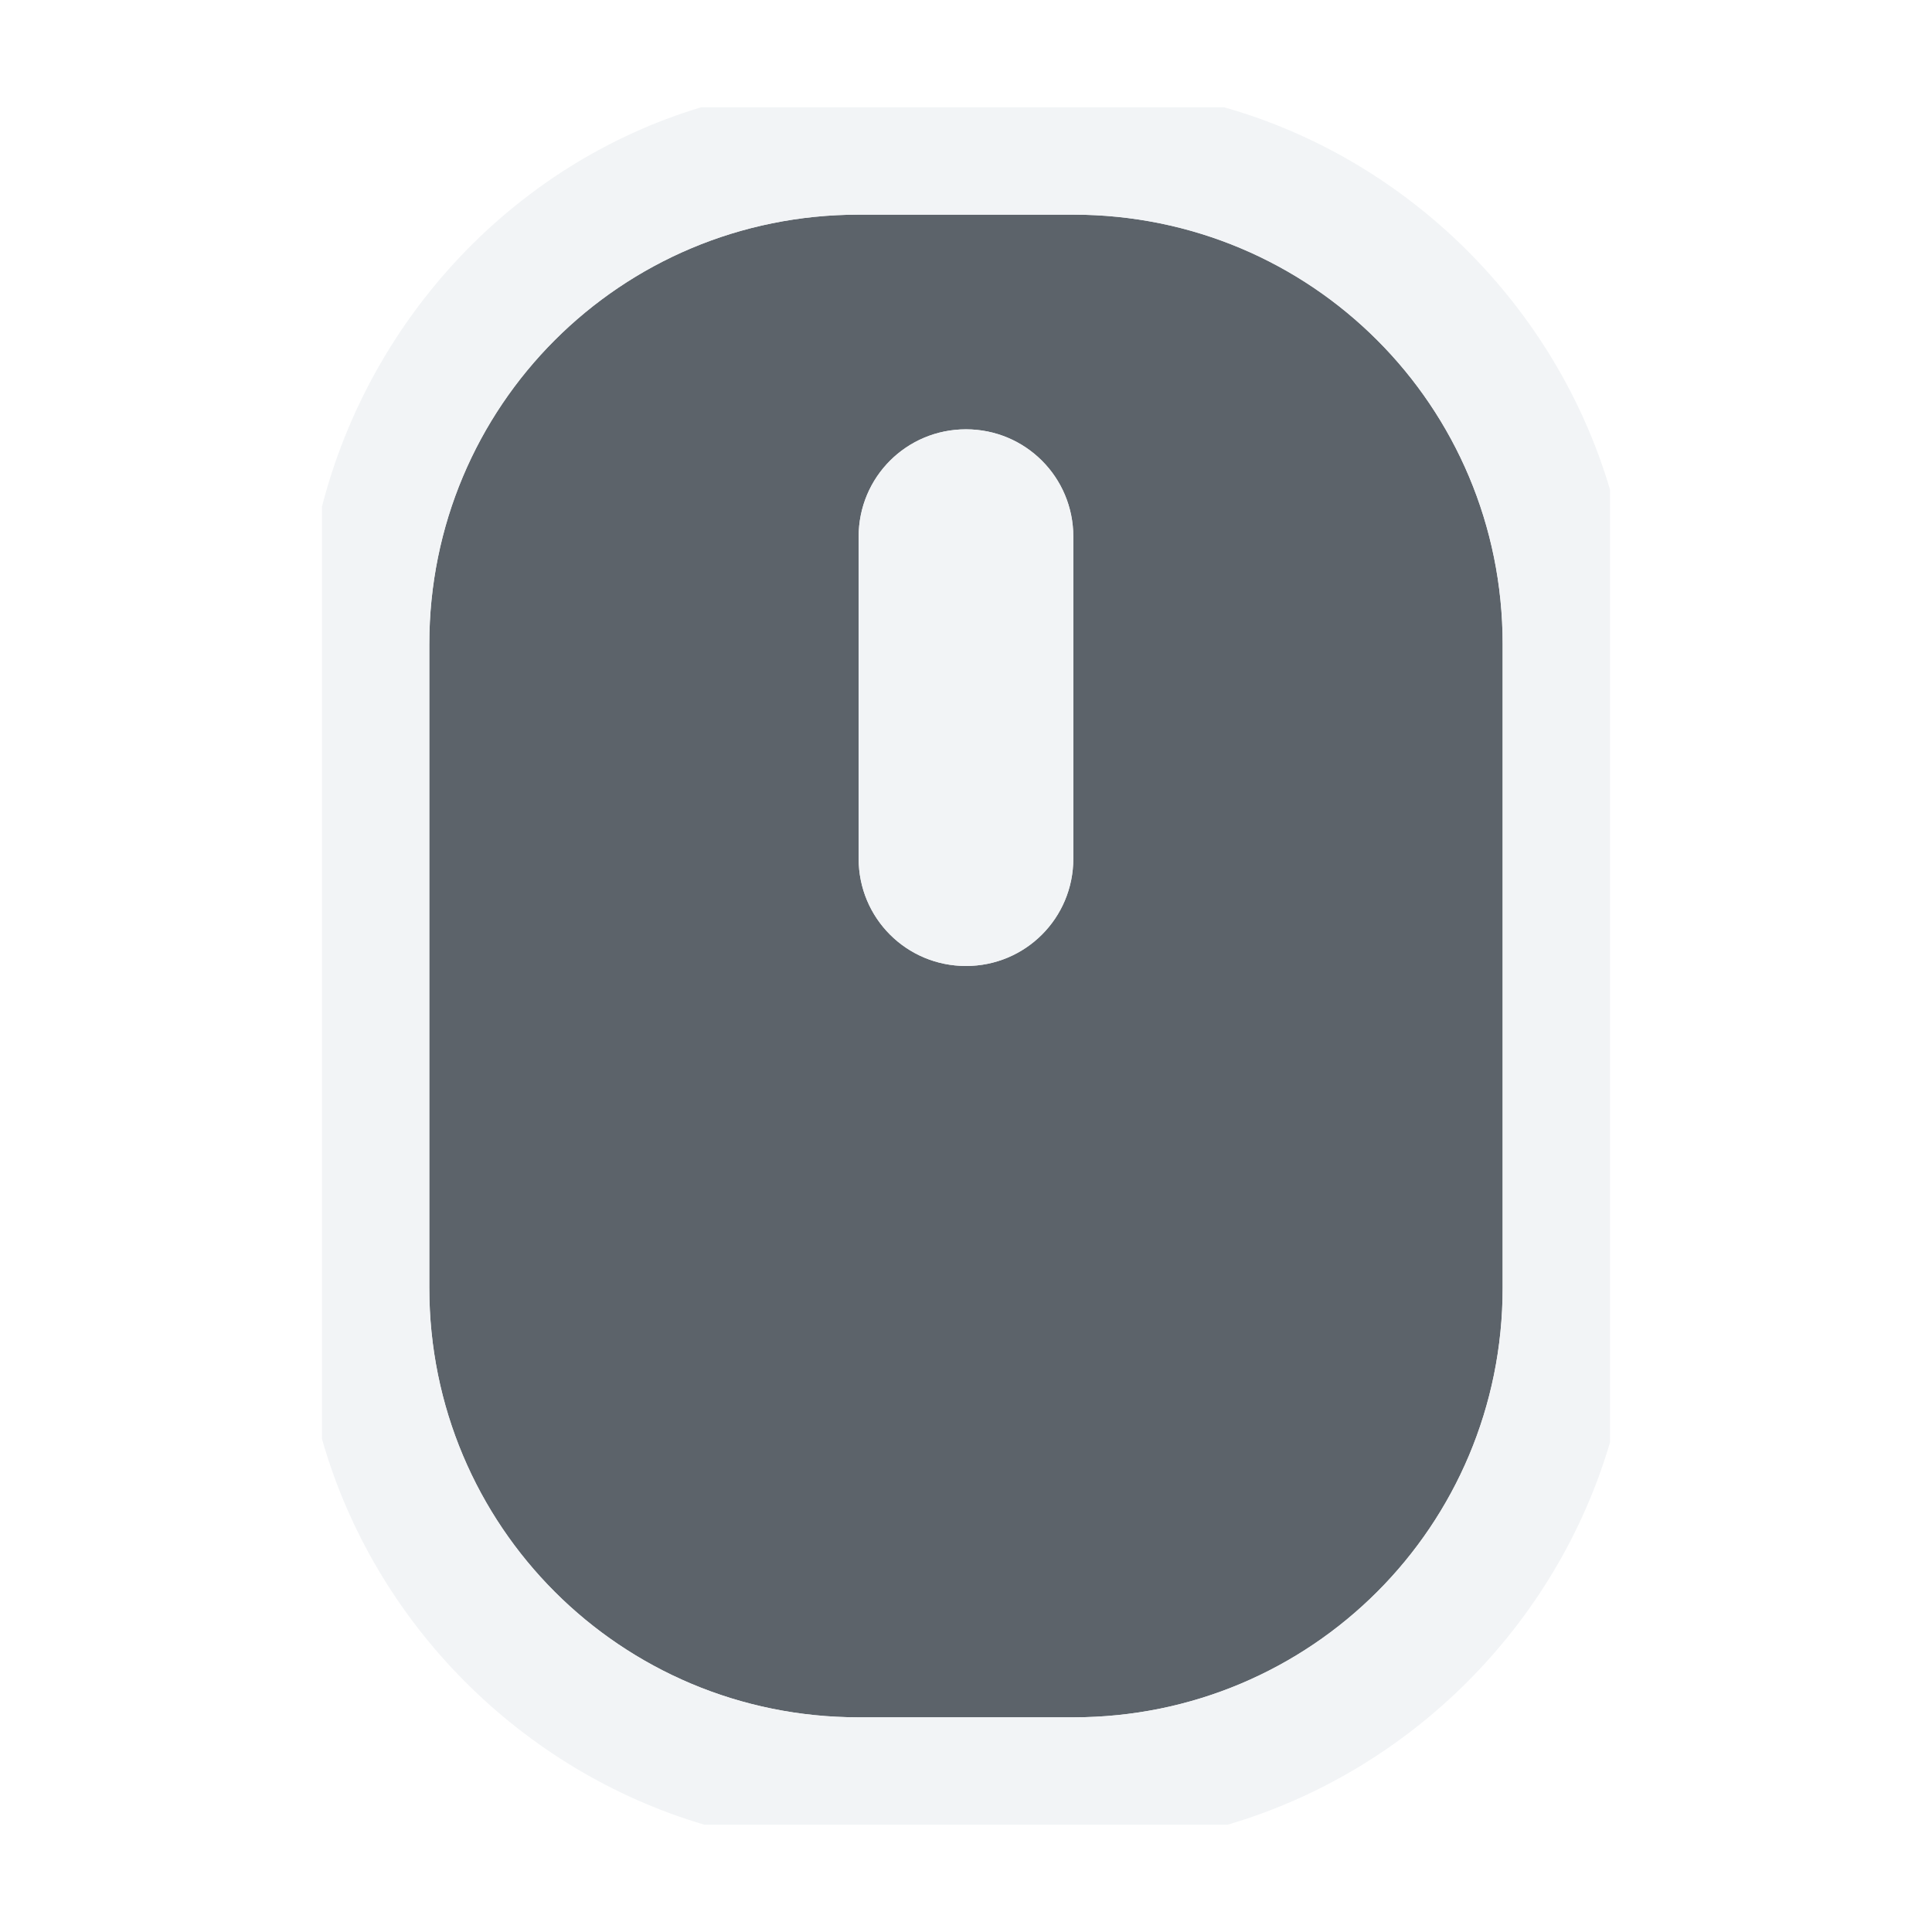
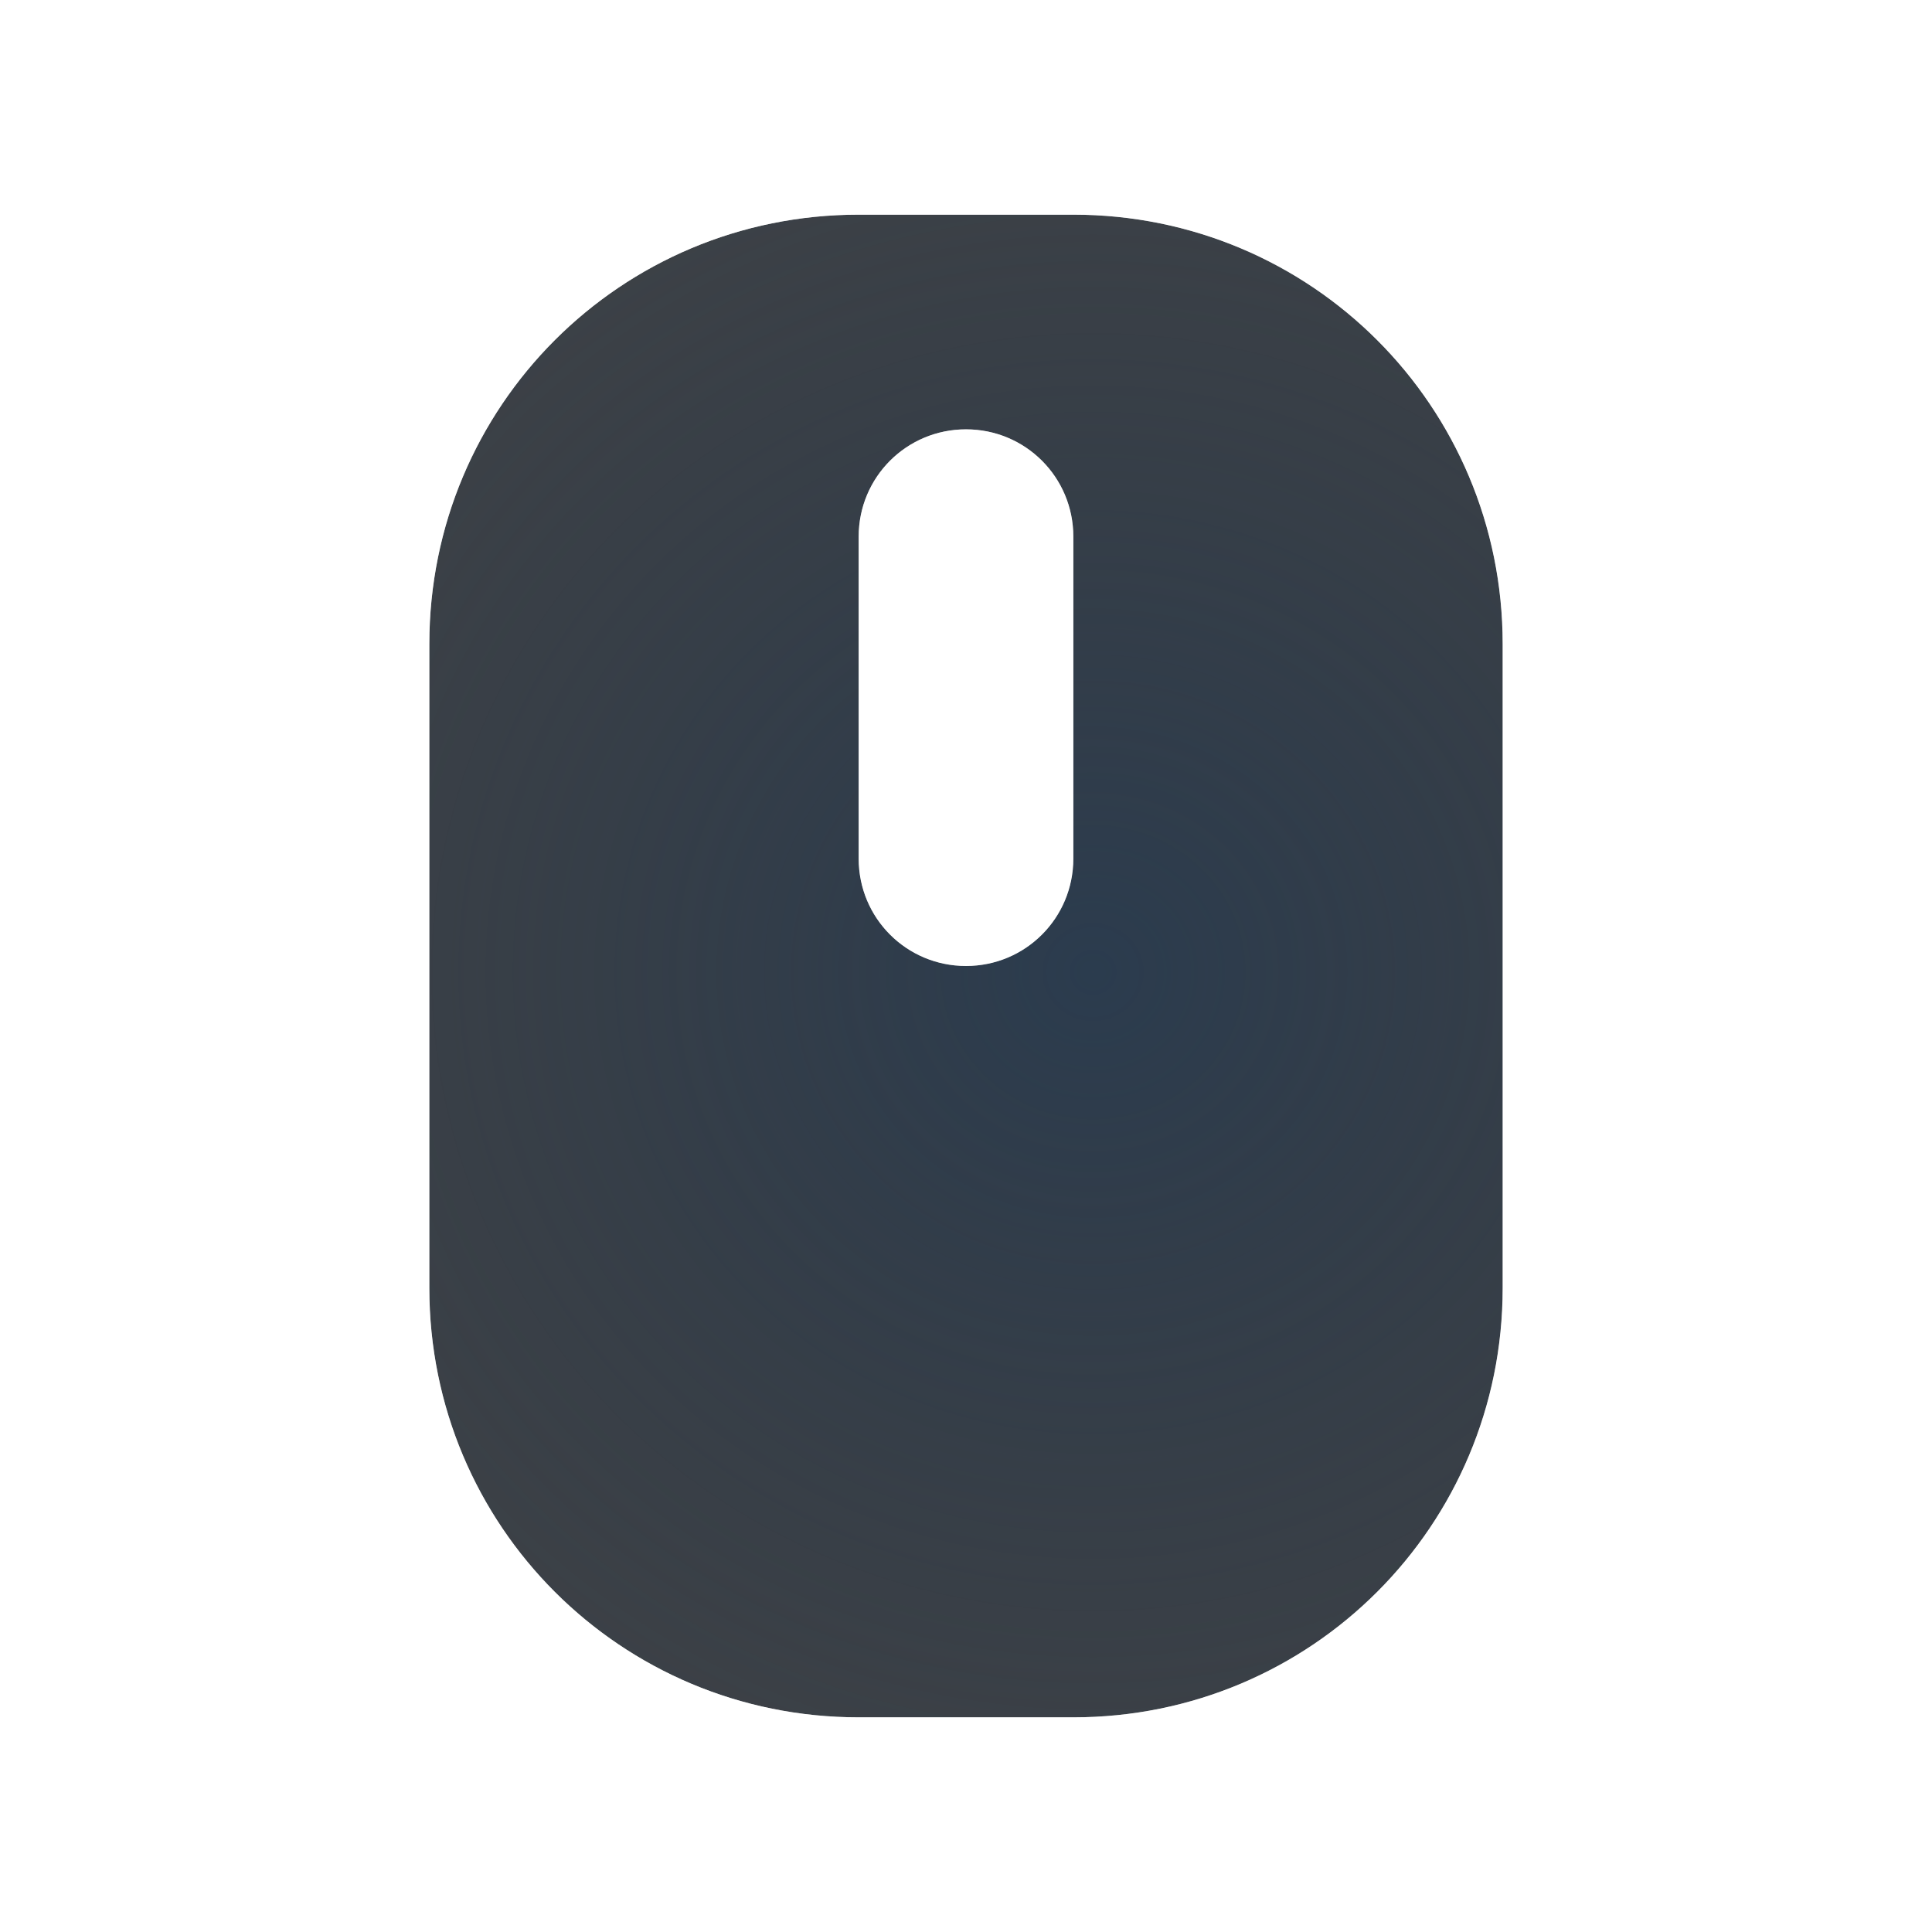
- <svg xmlns="http://www.w3.org/2000/svg" width="18" height="18" id="svg13094" version="1.1">
-   <defs id="defs13096" />
-   <g transform="translate(9379.308,-4843.199)" id="layer1">
-     <path style="color:#000000;fill:#27303a;fill-opacity:0.753;fill-rule:nonzero;stroke:none;stroke-width:1.2;marker:none;visibility:visible;display:inline;overflow:visible;enable-background:accumulate" d="m -9372.308,4844.199 c -2.216,0 -4,1.784 -4,4 l 0,6 c 0,2.216 1.784,4 4,4 l 2,0 c 2.216,0 4,-1.784 4,-4 l 0,-6 c 0,-2.216 -1.784,-4 -4,-4 l -2,0 z m 1,2 c 0.554,0 1,0.446 1,1 l 0,3 c 0,0.554 -0.446,1 -1,1 -0.554,0 -1,-0.446 -1,-1 l 0,-3 c 0,-0.554 0.446,-1 1,-1 z" id="path3826" transform="translate(1,1)" />
-     <path style="font-size:medium;font-style:normal;font-variant:normal;font-weight:normal;font-stretch:normal;text-indent:0;text-align:start;text-decoration:none;line-height:normal;letter-spacing:normal;word-spacing:normal;text-transform:none;direction:ltr;block-progression:tb;writing-mode:lr-tb;text-anchor:start;baseline-shift:baseline;color:#000000;fill:#f1f3f5;fill-opacity:0.903;fill-rule:nonzero;stroke:none;stroke-width:2;marker:none;visibility:visible;display:inline;overflow:visible;enable-background:accumulate;font-family:Sans;-inkscape-font-specification:Sans" d="M 5.531 0 C 3.798 0.521 2.454 1.954 2 3.719 L 2 12.406 C 2.487 14.124 3.855 15.497 5.562 16 L 10.438 16 C 12.141 15.5 13.5 14.141 14 12.438 L 14 3.562 C 13.497 1.855 12.124 0.487 10.406 0 L 5.531 0 z M 7 1 L 9 1 C 11.216 1 13 2.784 13 5 L 13 11 C 13 13.216 11.216 15 9 15 L 7 15 C 4.784 15 3 13.216 3 11 L 3 5 C 3 2.784 4.784 1 7 1 z M 8 3 C 7.446 3 7 3.446 7 4 L 7 7 C 7 7.554 7.446 8 8 8 C 8.554 8 9 7.554 9 7 L 9 4 C 9 3.446 8.554 3 8 3 z " transform="translate(-9378.308,4844.199)" id="path3796" />
-   </g>
+ <svg xmlns="http://www.w3.org/2000/svg" width="18" height="18" version="1.1">
+   <defs>
+     <radialGradient id="b" cx="8" cy="7" r="6" gradientTransform="matrix(1.5,0,0,2,-3.0001,-7.0001)" gradientUnits="userSpaceOnUse">
+       <stop stop-color="#ffffff" stop-opacity=".749" offset="0" />
+       <stop stop-color="#ffffff" stop-opacity=".605" offset="1" />
+     </radialGradient>
+     <radialGradient id="a" cx="323.22" cy="-95.923" r="7.254" gradientTransform="matrix(1.515,0,0,1.4662,-479.5,149.7)" gradientUnits="userSpaceOnUse">
+       <stop stop-color="#213851" stop-opacity=".906" offset="0" />
+       <stop stop-color="#27303a" stop-opacity="0" offset="1" />
+     </radialGradient>
+   </defs>
+   <path d="m8 2c-2.216 0-4 1.784-4 4v6c0 2.216 1.784 4 4 4h2c2.216 0 4-1.784 4-4v-6c0-2.216-1.784-4-4-4zm1 2c0.554 0 1 0.446 1 1v3c0 0.554-0.446 1-1 1s-1-0.446-1-1v-3c0-0.554 0.446-1 1-1z" color="#000000" fill="#090d11" fill-opacity=".766" style="paint-order:normal" />
+   <path d="m8 2c-2.216 0-4 1.784-4 4v6c0 2.216 1.784 4 4 4h2c2.216 0 4-1.784 4-4v-6c0-2.216-1.784-4-4-4zm1 2c0.554 0 1 0.446 1 1v3c0 0.554-0.446 1-1 1s-1-0.446-1-1v-3c0-0.554 0.446-1 1-1z" color="#000000" fill="url(#a)" fill-opacity=".753" style="paint-order:normal" />
+   <path d="m6.531 1c-1.733 0.521-3.078 1.954-3.531 3.719v8.688c0.487 1.718 1.855 3.09 3.562 3.594h4.875c1.704-0.5 3.062-1.859 3.562-3.562v-8.875c-0.503-1.708-1.876-3.075-3.594-3.562h-4.875zm1.469 1h2c2.216 0 4 1.784 4 4v6c0 2.216-1.784 4-4 4h-2c-2.216 0-4-1.784-4-4v-6c0-2.216 1.784-4 4-4zm1 2c-0.554 0-1 0.446-1 1v3c0 0.554 0.446 1 1 1s1-0.446 1-1v-3c0-0.554-0.446-1-1-1z" color="#000000" fill="url(#b)" fill-opacity=".999" style="paint-order:normal;text-indent:0;text-transform:none" />
</svg>
